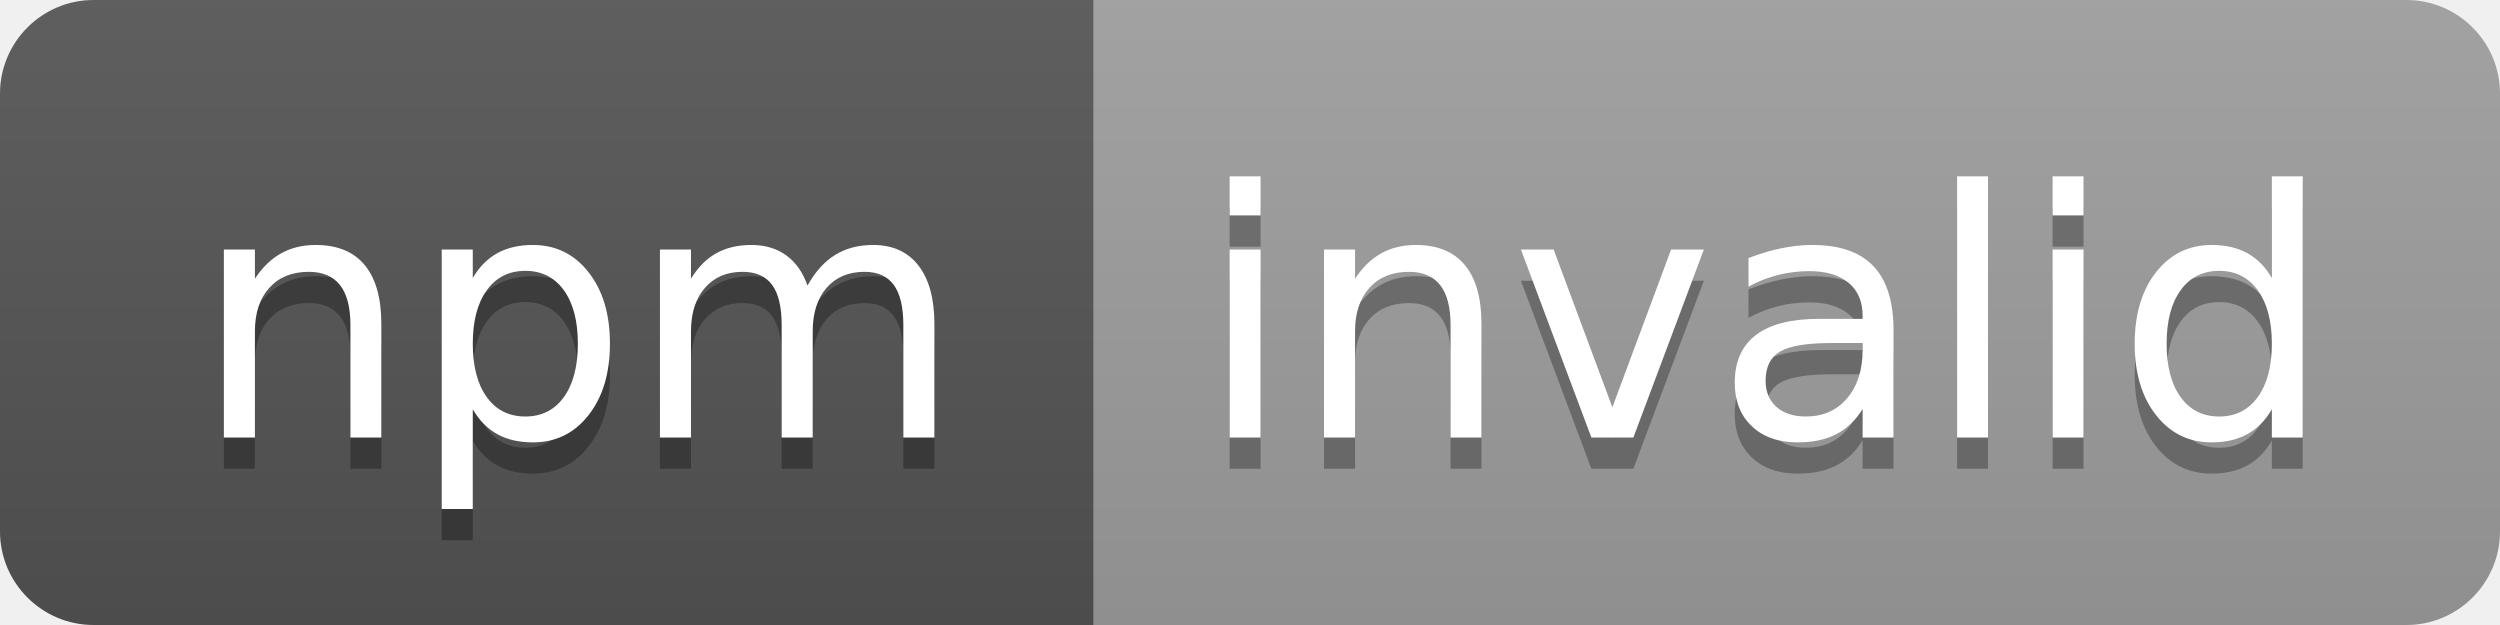
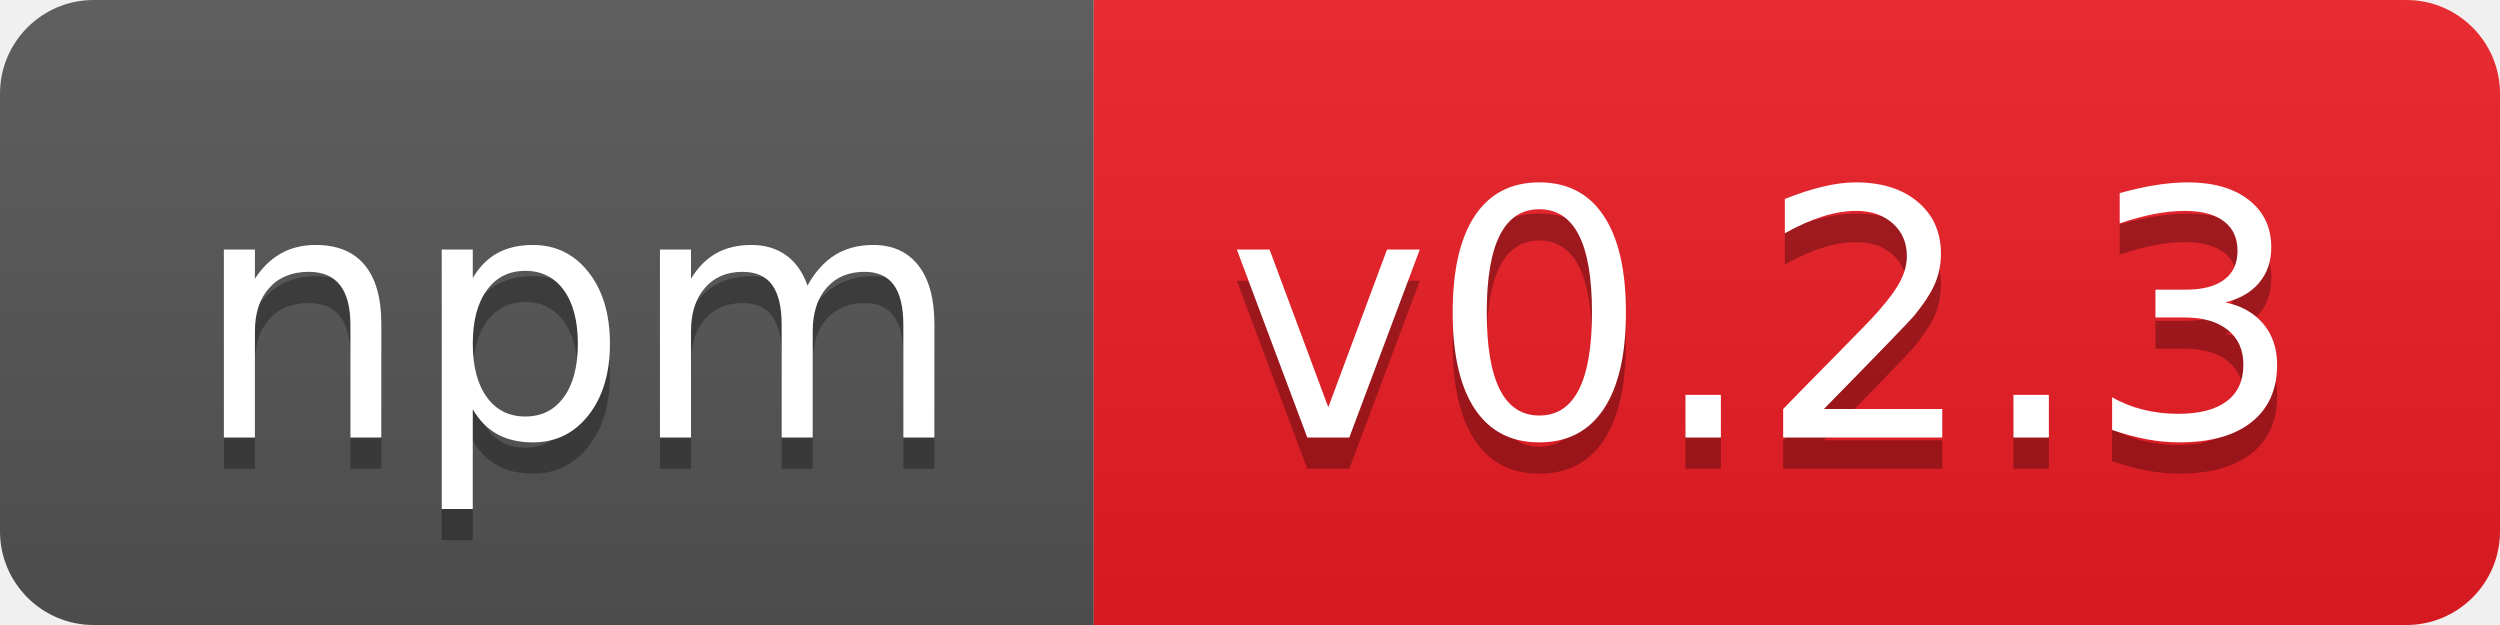
- <svg xmlns="http://www.w3.org/2000/svg" width="80" height="20" role="img" aria-label="npm: invalid">
+ <svg xmlns="http://www.w3.org/2000/svg" width="80" height="20" role="img" aria-label="npm: v0.2.3">
  <linearGradient id="s" x2="0" y2="100%">
    <stop offset="0" stop-color="#bbb" stop-opacity=".1" />
    <stop offset="1" stop-opacity=".1" />
  </linearGradient>
  <clipPath id="r">
    <rect width="80" height="20" rx="3" fill="#fff" />
  </clipPath>
  <g clip-path="url(#r)">
    <rect width="35" height="20" fill="#555" />
-     <rect x="35" width="45" height="20" fill="#9f9f9f" />
+     <rect x="35" width="45" height="20" fill="#ed1c24" />
    <rect width="80" height="20" fill="url(#s)" />
  </g>
  <g fill="#fff" text-anchor="middle" font-family="Verdana,Geneva,DejaVu Sans,sans-serif" text-rendering="geometricPrecision" font-size="110">
    <text aria-hidden="true" x="185" y="150" fill="#010101" fill-opacity=".3" transform="scale(.1)" textLength="250">npm</text>
    <text x="185" y="140" transform="scale(.1)" fill="#fff" textLength="250">npm</text>
-     <text aria-hidden="true" x="565" y="150" fill="#010101" fill-opacity=".3" transform="scale(.1)" textLength="350">invalid</text>
-     <text x="565" y="140" transform="scale(.1)" fill="#fff" textLength="350">invalid</text>
+     <text aria-hidden="true" x="565" y="150" fill="#010101" fill-opacity=".3" transform="scale(.1)" textLength="350">v0.2.3</text>
+     <text x="565" y="140" transform="scale(.1)" fill="#fff" textLength="350">v0.2.3</text>
  </g>
</svg>
